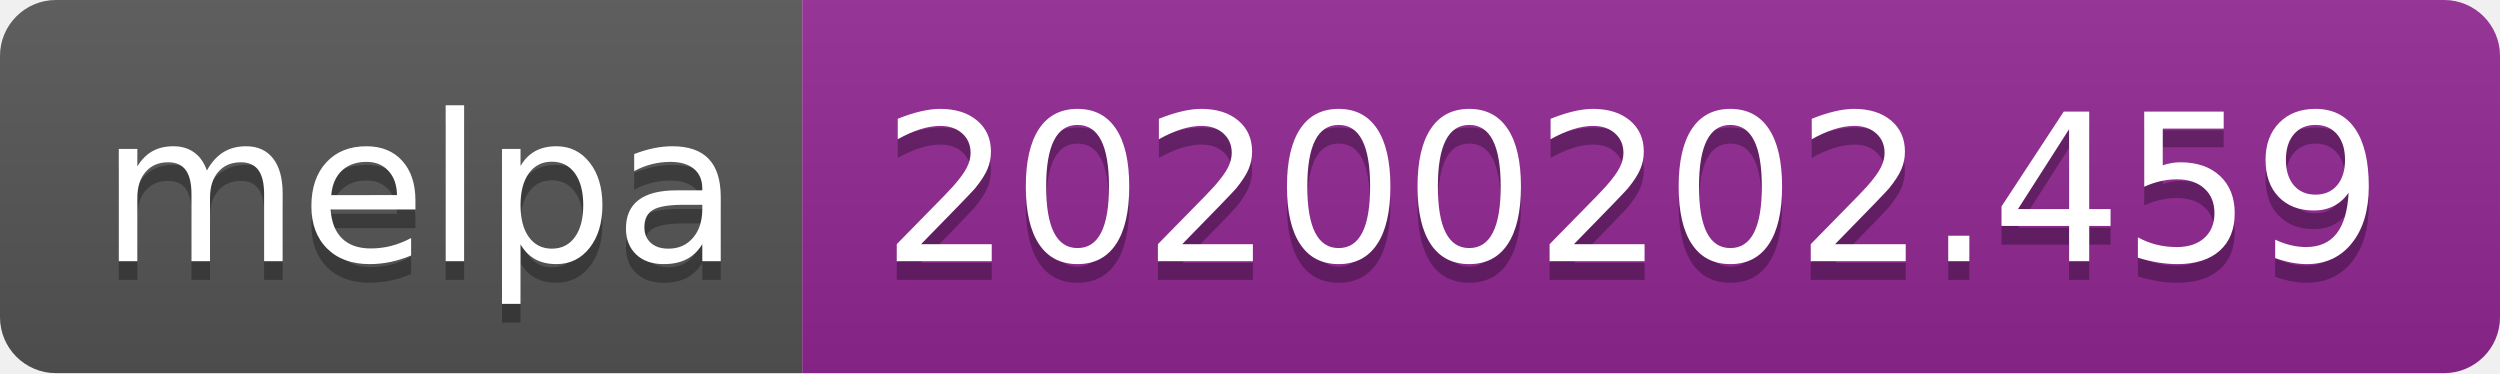
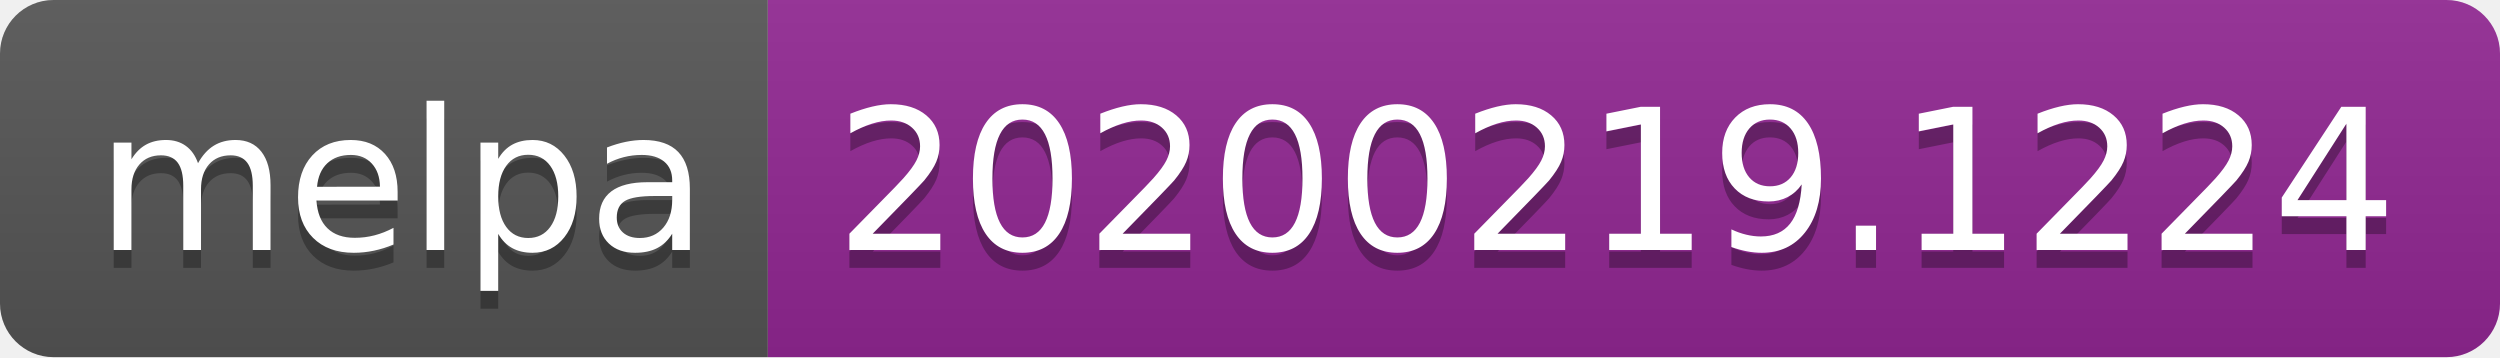
- <svg xmlns="http://www.w3.org/2000/svg" width="134" height="20">
+ <svg xmlns="http://www.w3.org/2000/svg" width="140" height="20">
  <linearGradient id="b" x2="0" y2="100%">
    <stop offset="0" stop-color="#bbb" stop-opacity=".1" />
    <stop offset="1" stop-opacity=".1" />
  </linearGradient>
  <clipPath id="a">
-     <rect width="134" height="20" rx="3" fill="#fff" />
+     <rect width="140" height="20" rx="3" fill="#fff" />
  </clipPath>
  <g clip-path="url(#a)">
    <path fill="#555" d="M0 0h43v20H0z" />
-     <path fill="#922793" d="M43 0h91v20H43z" />
-     <path fill="url(#b)" d="M0 0h134v20H0z" />
+     <path fill="#922793" d="M43 0h97v20H43z" />
+     <path fill="url(#b)" d="M0 0h140v20H0z" />
  </g>
  <g fill="#fff" text-anchor="middle" font-family="DejaVu Sans,Verdana,Geneva,sans-serif" font-size="110">
    <text x="225" y="150" fill="#010101" fill-opacity=".3" transform="scale(.1)" textLength="330">melpa</text>
    <text x="225" y="140" transform="scale(.1)" textLength="330">melpa</text>
-     <text x="875" y="150" fill="#010101" fill-opacity=".3" transform="scale(.1)" textLength="810">20200202.459</text>
-     <text x="875" y="140" transform="scale(.1)" textLength="810">20200202.459</text>
+     <text x="905" y="150" fill="#010101" fill-opacity=".3" transform="scale(.1)" textLength="870">20200219.1224</text>
+     <text x="905" y="140" transform="scale(.1)" textLength="870">20200219.1224</text>
  </g>
</svg>
